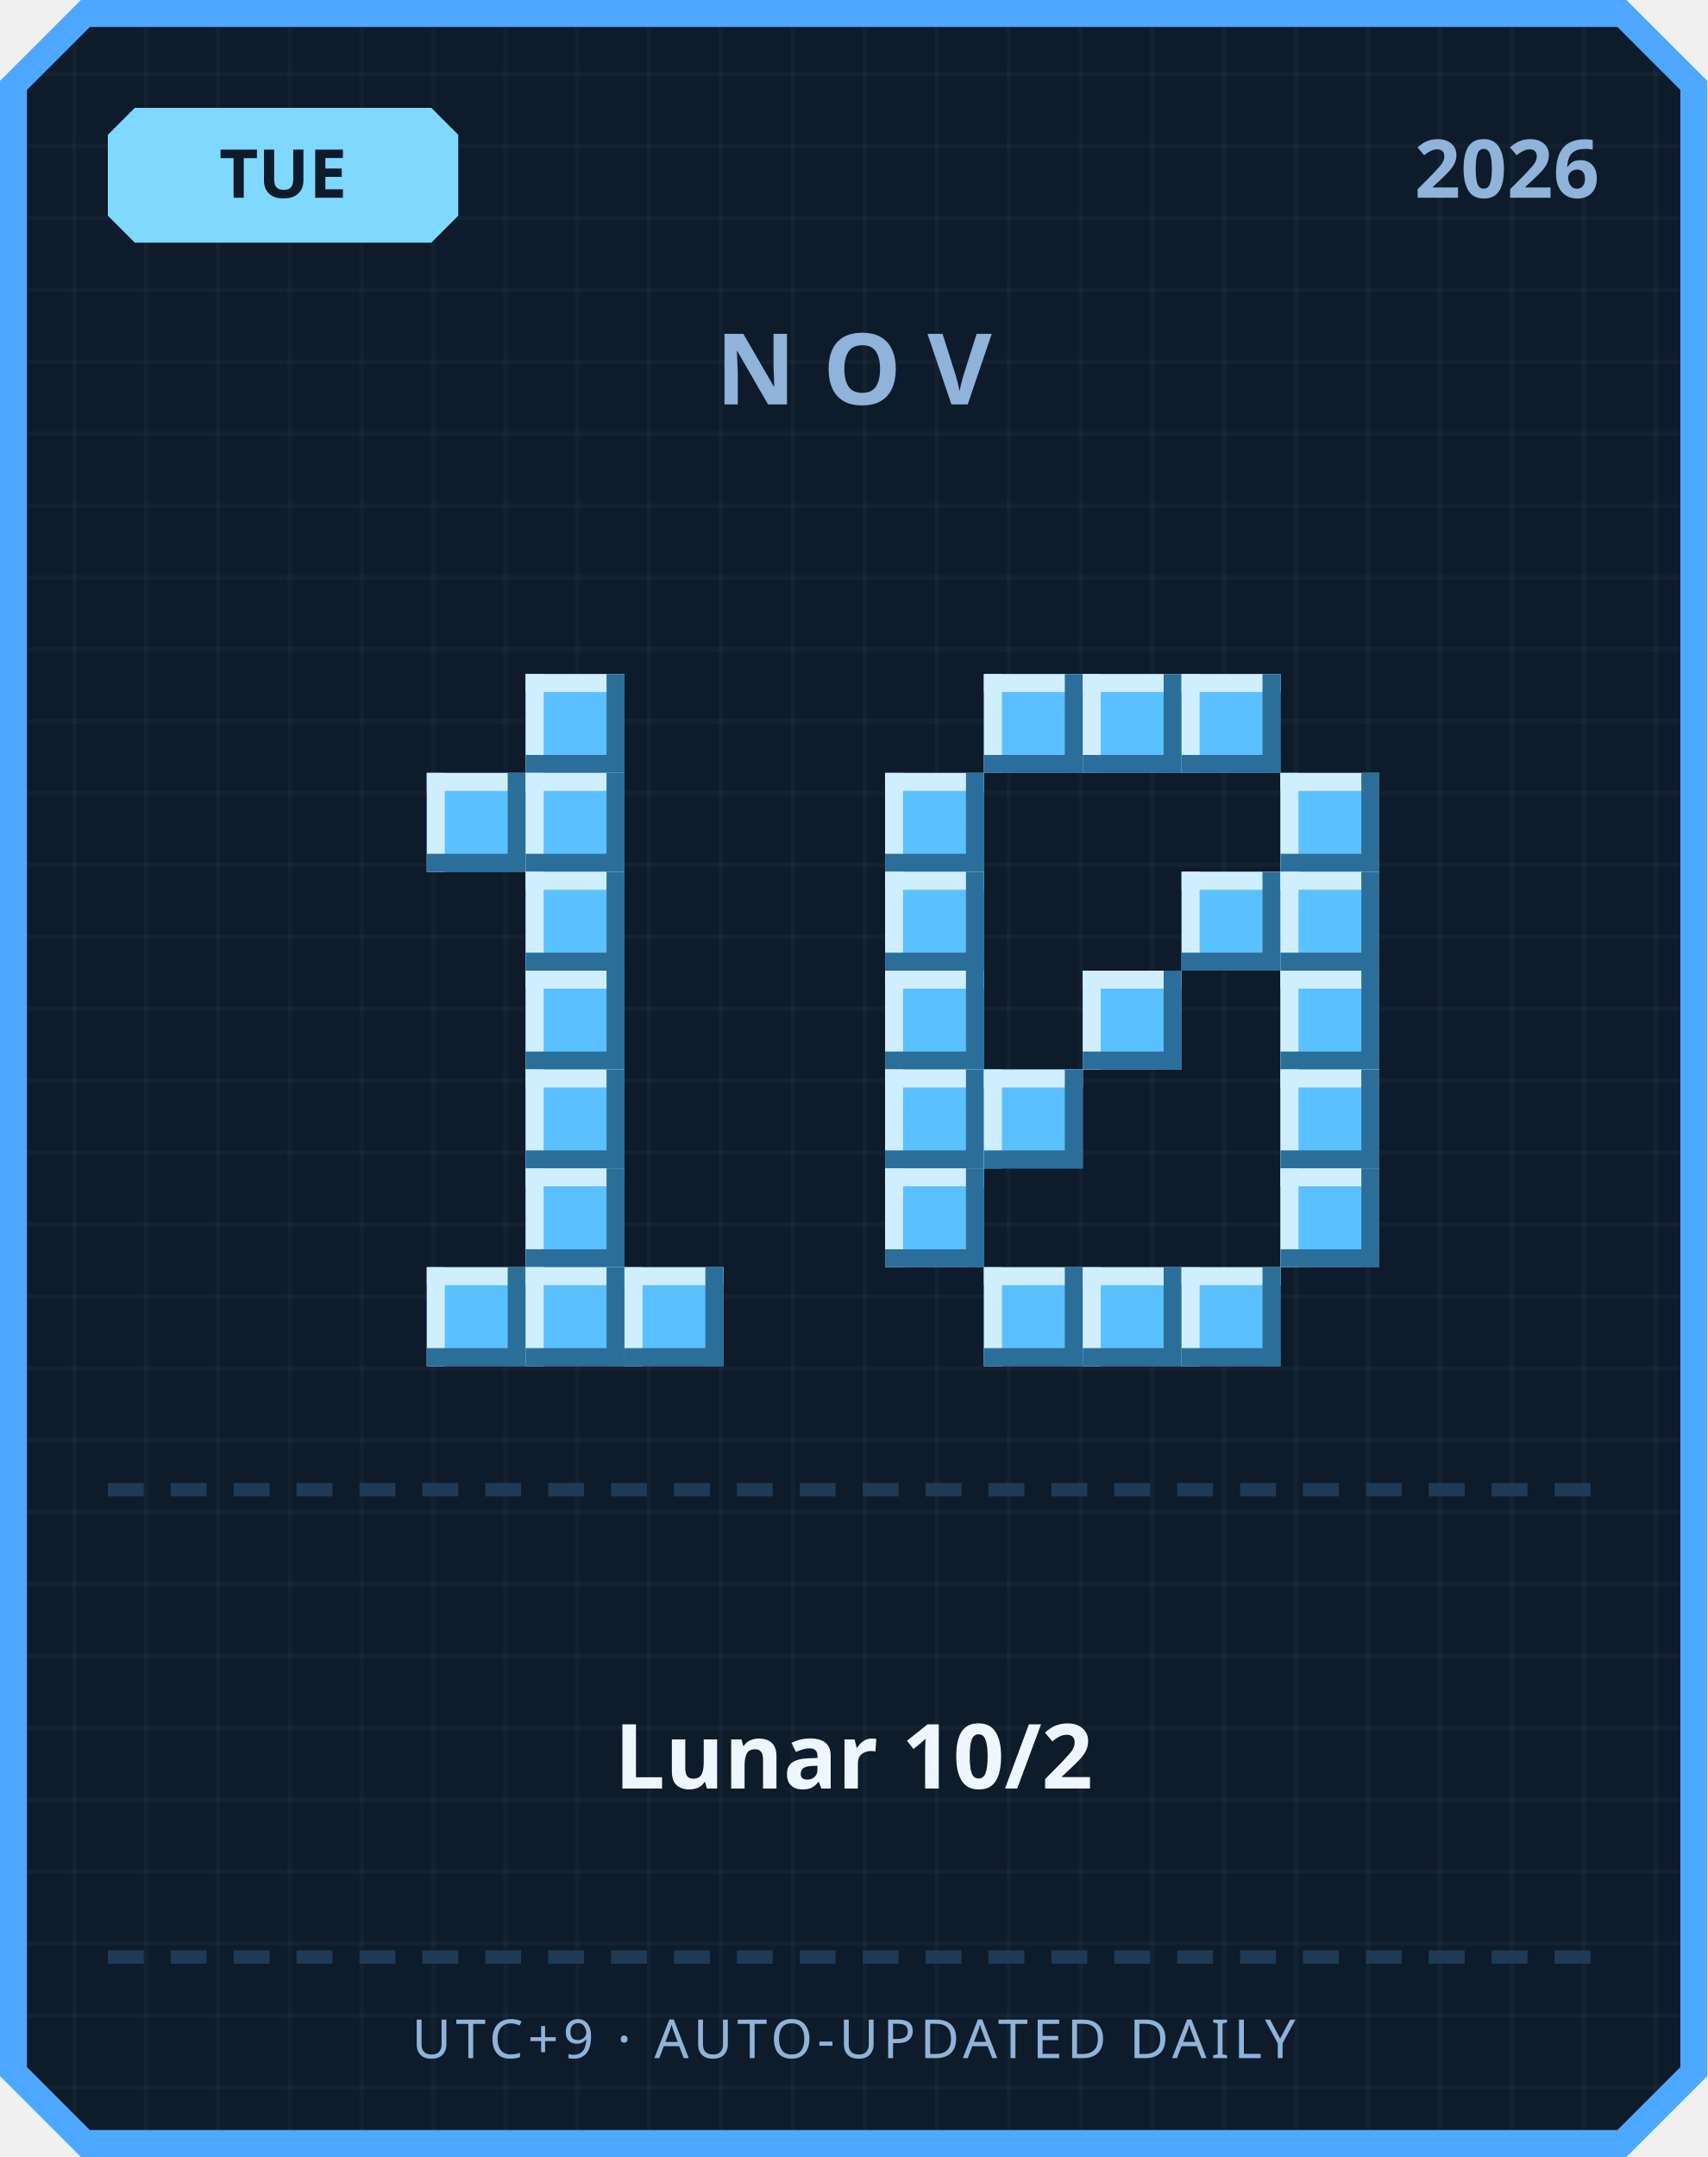
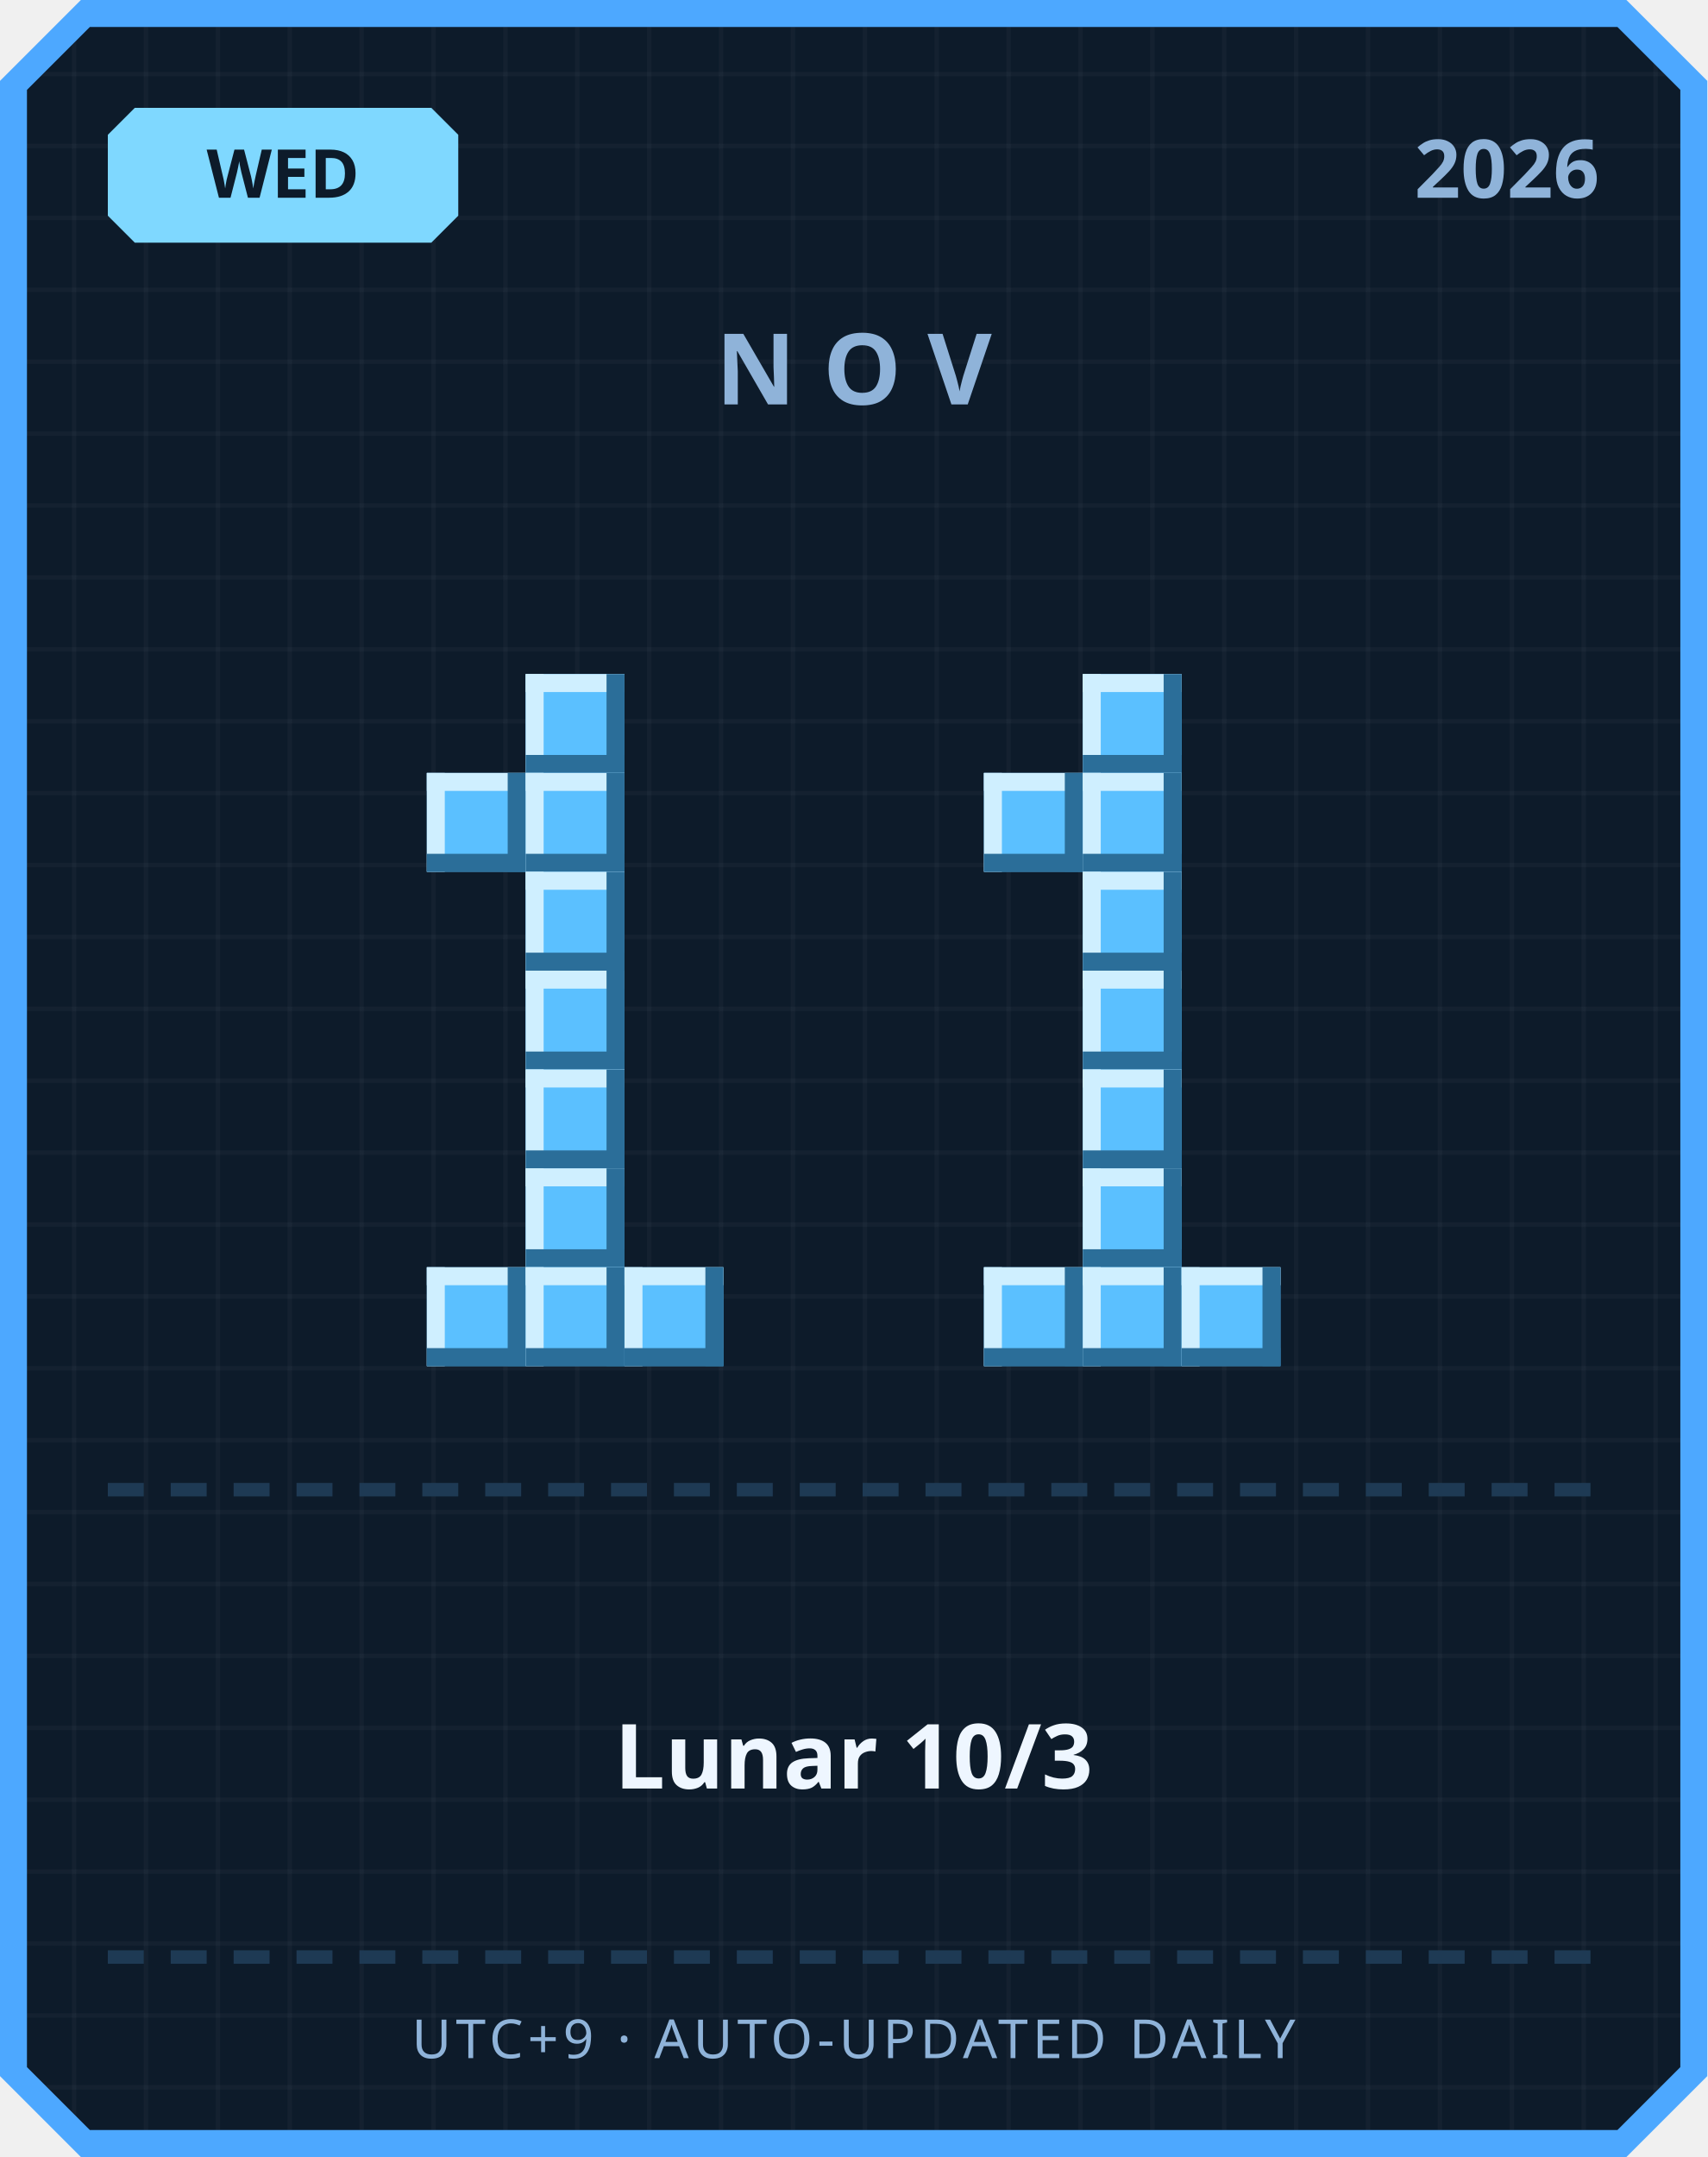
<svg xmlns="http://www.w3.org/2000/svg" width="380" height="480" viewBox="0 0 380 480">
  <defs>
    <pattern id="grid" width="16" height="16" patternUnits="userSpaceOnUse">
      <rect width="16" height="16" fill="#0d1b2a" />
      <rect width="1" height="16" fill="#ffffff" opacity="0.03" />
      <rect width="16" height="1" fill="#ffffff" opacity="0.03" />
    </pattern>
  </defs>
  <path d="M 18,0 L 362,0 L 380,18 L 380,462 L 362,480 L 18,480 L 0,462 L 0,18 Z" fill="#4da8ff" />
  <path d="M 20,6 L 360,6 L 374,20 L 374,460 L 360,474 L 20,474 L 6,460 L 6,20 Z" fill="url(#grid)" />
  <path d="M 30,24 L 96,24 L 102,30 L 102,48 L 96,54 L 30,54 L 24,48 L 24,30 Z" fill="#7fd8ff" />
-   <text x="63" y="44" text-anchor="middle" font-family="'Segoe UI', sans-serif" font-size="15" font-weight="700" fill="#0d1b2a">TUE</text>
+   <text x="63" y="44" text-anchor="middle" font-family="'Segoe UI', sans-serif" font-size="15" font-weight="700" fill="#0d1b2a">WED</text>
  <text x="356" y="44" text-anchor="end" font-family="'Segoe UI', sans-serif" font-size="18" font-weight="700" fill="#8fb3d9">2026</text>
  <text x="190" y="90" text-anchor="middle" font-family="'Segoe UI', sans-serif" font-size="22" font-weight="700" letter-spacing="6" fill="#8fb3d9">NOV</text>
  <rect x="117" y="150" width="22" height="22" fill="#5bc0ff" />
  <rect x="117" y="150" width="22" height="4" fill="#cfefff" />
  <rect x="117" y="150" width="4" height="22" fill="#cfefff" />
  <rect x="117" y="168" width="22" height="4" fill="#2b6e99" />
  <rect x="135" y="150" width="4" height="22" fill="#2b6e99" />
  <rect x="95" y="172" width="22" height="22" fill="#5bc0ff" />
  <rect x="95" y="172" width="22" height="4" fill="#cfefff" />
  <rect x="95" y="172" width="4" height="22" fill="#cfefff" />
  <rect x="95" y="190" width="22" height="4" fill="#2b6e99" />
  <rect x="113" y="172" width="4" height="22" fill="#2b6e99" />
  <rect x="117" y="172" width="22" height="22" fill="#5bc0ff" />
  <rect x="117" y="172" width="22" height="4" fill="#cfefff" />
  <rect x="117" y="172" width="4" height="22" fill="#cfefff" />
  <rect x="117" y="190" width="22" height="4" fill="#2b6e99" />
  <rect x="135" y="172" width="4" height="22" fill="#2b6e99" />
  <rect x="117" y="194" width="22" height="22" fill="#5bc0ff" />
  <rect x="117" y="194" width="22" height="4" fill="#cfefff" />
  <rect x="117" y="194" width="4" height="22" fill="#cfefff" />
  <rect x="117" y="212" width="22" height="4" fill="#2b6e99" />
  <rect x="135" y="194" width="4" height="22" fill="#2b6e99" />
  <rect x="117" y="216" width="22" height="22" fill="#5bc0ff" />
  <rect x="117" y="216" width="22" height="4" fill="#cfefff" />
  <rect x="117" y="216" width="4" height="22" fill="#cfefff" />
  <rect x="117" y="234" width="22" height="4" fill="#2b6e99" />
  <rect x="135" y="216" width="4" height="22" fill="#2b6e99" />
  <rect x="117" y="238" width="22" height="22" fill="#5bc0ff" />
  <rect x="117" y="238" width="22" height="4" fill="#cfefff" />
  <rect x="117" y="238" width="4" height="22" fill="#cfefff" />
  <rect x="117" y="256" width="22" height="4" fill="#2b6e99" />
  <rect x="135" y="238" width="4" height="22" fill="#2b6e99" />
  <rect x="117" y="260" width="22" height="22" fill="#5bc0ff" />
  <rect x="117" y="260" width="22" height="4" fill="#cfefff" />
  <rect x="117" y="260" width="4" height="22" fill="#cfefff" />
  <rect x="117" y="278" width="22" height="4" fill="#2b6e99" />
  <rect x="135" y="260" width="4" height="22" fill="#2b6e99" />
  <rect x="95" y="282" width="22" height="22" fill="#5bc0ff" />
  <rect x="95" y="282" width="22" height="4" fill="#cfefff" />
  <rect x="95" y="282" width="4" height="22" fill="#cfefff" />
  <rect x="95" y="300" width="22" height="4" fill="#2b6e99" />
  <rect x="113" y="282" width="4" height="22" fill="#2b6e99" />
  <rect x="117" y="282" width="22" height="22" fill="#5bc0ff" />
  <rect x="117" y="282" width="22" height="4" fill="#cfefff" />
  <rect x="117" y="282" width="4" height="22" fill="#cfefff" />
  <rect x="117" y="300" width="22" height="4" fill="#2b6e99" />
  <rect x="135" y="282" width="4" height="22" fill="#2b6e99" />
  <rect x="139" y="282" width="22" height="22" fill="#5bc0ff" />
  <rect x="139" y="282" width="22" height="4" fill="#cfefff" />
  <rect x="139" y="282" width="4" height="22" fill="#cfefff" />
  <rect x="139" y="300" width="22" height="4" fill="#2b6e99" />
  <rect x="157" y="282" width="4" height="22" fill="#2b6e99" />
-   <rect x="219" y="150" width="22" height="22" fill="#5bc0ff" />
-   <rect x="219" y="150" width="22" height="4" fill="#cfefff" />
-   <rect x="219" y="150" width="4" height="22" fill="#cfefff" />
-   <rect x="219" y="168" width="22" height="4" fill="#2b6e99" />
-   <rect x="237" y="150" width="4" height="22" fill="#2b6e99" />
  <rect x="241" y="150" width="22" height="22" fill="#5bc0ff" />
  <rect x="241" y="150" width="22" height="4" fill="#cfefff" />
  <rect x="241" y="150" width="4" height="22" fill="#cfefff" />
  <rect x="241" y="168" width="22" height="4" fill="#2b6e99" />
  <rect x="259" y="150" width="4" height="22" fill="#2b6e99" />
-   <rect x="263" y="150" width="22" height="22" fill="#5bc0ff" />
-   <rect x="263" y="150" width="22" height="4" fill="#cfefff" />
-   <rect x="263" y="150" width="4" height="22" fill="#cfefff" />
-   <rect x="263" y="168" width="22" height="4" fill="#2b6e99" />
-   <rect x="281" y="150" width="4" height="22" fill="#2b6e99" />
-   <rect x="197" y="172" width="22" height="22" fill="#5bc0ff" />
-   <rect x="197" y="172" width="22" height="4" fill="#cfefff" />
-   <rect x="197" y="172" width="4" height="22" fill="#cfefff" />
-   <rect x="197" y="190" width="22" height="4" fill="#2b6e99" />
-   <rect x="215" y="172" width="4" height="22" fill="#2b6e99" />
-   <rect x="285" y="172" width="22" height="22" fill="#5bc0ff" />
-   <rect x="285" y="172" width="22" height="4" fill="#cfefff" />
-   <rect x="285" y="172" width="4" height="22" fill="#cfefff" />
-   <rect x="285" y="190" width="22" height="4" fill="#2b6e99" />
-   <rect x="303" y="172" width="4" height="22" fill="#2b6e99" />
-   <rect x="197" y="194" width="22" height="22" fill="#5bc0ff" />
-   <rect x="197" y="194" width="22" height="4" fill="#cfefff" />
-   <rect x="197" y="194" width="4" height="22" fill="#cfefff" />
-   <rect x="197" y="212" width="22" height="4" fill="#2b6e99" />
-   <rect x="215" y="194" width="4" height="22" fill="#2b6e99" />
-   <rect x="263" y="194" width="22" height="22" fill="#5bc0ff" />
-   <rect x="263" y="194" width="22" height="4" fill="#cfefff" />
-   <rect x="263" y="194" width="4" height="22" fill="#cfefff" />
-   <rect x="263" y="212" width="22" height="4" fill="#2b6e99" />
-   <rect x="281" y="194" width="4" height="22" fill="#2b6e99" />
-   <rect x="285" y="194" width="22" height="22" fill="#5bc0ff" />
-   <rect x="285" y="194" width="22" height="4" fill="#cfefff" />
-   <rect x="285" y="194" width="4" height="22" fill="#cfefff" />
-   <rect x="285" y="212" width="22" height="4" fill="#2b6e99" />
-   <rect x="303" y="194" width="4" height="22" fill="#2b6e99" />
-   <rect x="197" y="216" width="22" height="22" fill="#5bc0ff" />
-   <rect x="197" y="216" width="22" height="4" fill="#cfefff" />
-   <rect x="197" y="216" width="4" height="22" fill="#cfefff" />
-   <rect x="197" y="234" width="22" height="4" fill="#2b6e99" />
-   <rect x="215" y="216" width="4" height="22" fill="#2b6e99" />
+   <rect x="219" y="172" width="22" height="22" fill="#5bc0ff" />
+   <rect x="219" y="172" width="22" height="4" fill="#cfefff" />
+   <rect x="219" y="172" width="4" height="22" fill="#cfefff" />
+   <rect x="219" y="190" width="22" height="4" fill="#2b6e99" />
+   <rect x="237" y="172" width="4" height="22" fill="#2b6e99" />
+   <rect x="241" y="172" width="22" height="22" fill="#5bc0ff" />
+   <rect x="241" y="172" width="22" height="4" fill="#cfefff" />
+   <rect x="241" y="172" width="4" height="22" fill="#cfefff" />
+   <rect x="241" y="190" width="22" height="4" fill="#2b6e99" />
+   <rect x="259" y="172" width="4" height="22" fill="#2b6e99" />
+   <rect x="241" y="194" width="22" height="22" fill="#5bc0ff" />
+   <rect x="241" y="194" width="22" height="4" fill="#cfefff" />
+   <rect x="241" y="194" width="4" height="22" fill="#cfefff" />
+   <rect x="241" y="212" width="22" height="4" fill="#2b6e99" />
+   <rect x="259" y="194" width="4" height="22" fill="#2b6e99" />
  <rect x="241" y="216" width="22" height="22" fill="#5bc0ff" />
  <rect x="241" y="216" width="22" height="4" fill="#cfefff" />
  <rect x="241" y="216" width="4" height="22" fill="#cfefff" />
  <rect x="241" y="234" width="22" height="4" fill="#2b6e99" />
  <rect x="259" y="216" width="4" height="22" fill="#2b6e99" />
-   <rect x="285" y="216" width="22" height="22" fill="#5bc0ff" />
-   <rect x="285" y="216" width="22" height="4" fill="#cfefff" />
-   <rect x="285" y="216" width="4" height="22" fill="#cfefff" />
-   <rect x="285" y="234" width="22" height="4" fill="#2b6e99" />
-   <rect x="303" y="216" width="4" height="22" fill="#2b6e99" />
-   <rect x="197" y="238" width="22" height="22" fill="#5bc0ff" />
-   <rect x="197" y="238" width="22" height="4" fill="#cfefff" />
-   <rect x="197" y="238" width="4" height="22" fill="#cfefff" />
-   <rect x="197" y="256" width="22" height="4" fill="#2b6e99" />
-   <rect x="215" y="238" width="4" height="22" fill="#2b6e99" />
-   <rect x="219" y="238" width="22" height="22" fill="#5bc0ff" />
-   <rect x="219" y="238" width="22" height="4" fill="#cfefff" />
-   <rect x="219" y="238" width="4" height="22" fill="#cfefff" />
-   <rect x="219" y="256" width="22" height="4" fill="#2b6e99" />
-   <rect x="237" y="238" width="4" height="22" fill="#2b6e99" />
-   <rect x="285" y="238" width="22" height="22" fill="#5bc0ff" />
-   <rect x="285" y="238" width="22" height="4" fill="#cfefff" />
-   <rect x="285" y="238" width="4" height="22" fill="#cfefff" />
-   <rect x="285" y="256" width="22" height="4" fill="#2b6e99" />
-   <rect x="303" y="238" width="4" height="22" fill="#2b6e99" />
-   <rect x="197" y="260" width="22" height="22" fill="#5bc0ff" />
-   <rect x="197" y="260" width="22" height="4" fill="#cfefff" />
-   <rect x="197" y="260" width="4" height="22" fill="#cfefff" />
-   <rect x="197" y="278" width="22" height="4" fill="#2b6e99" />
-   <rect x="215" y="260" width="4" height="22" fill="#2b6e99" />
-   <rect x="285" y="260" width="22" height="22" fill="#5bc0ff" />
-   <rect x="285" y="260" width="22" height="4" fill="#cfefff" />
-   <rect x="285" y="260" width="4" height="22" fill="#cfefff" />
-   <rect x="285" y="278" width="22" height="4" fill="#2b6e99" />
-   <rect x="303" y="260" width="4" height="22" fill="#2b6e99" />
+   <rect x="241" y="238" width="22" height="22" fill="#5bc0ff" />
+   <rect x="241" y="238" width="22" height="4" fill="#cfefff" />
+   <rect x="241" y="238" width="4" height="22" fill="#cfefff" />
+   <rect x="241" y="256" width="22" height="4" fill="#2b6e99" />
+   <rect x="259" y="238" width="4" height="22" fill="#2b6e99" />
+   <rect x="241" y="260" width="22" height="22" fill="#5bc0ff" />
+   <rect x="241" y="260" width="22" height="4" fill="#cfefff" />
+   <rect x="241" y="260" width="4" height="22" fill="#cfefff" />
+   <rect x="241" y="278" width="22" height="4" fill="#2b6e99" />
+   <rect x="259" y="260" width="4" height="22" fill="#2b6e99" />
  <rect x="219" y="282" width="22" height="22" fill="#5bc0ff" />
  <rect x="219" y="282" width="22" height="4" fill="#cfefff" />
  <rect x="219" y="282" width="4" height="22" fill="#cfefff" />
  <rect x="219" y="300" width="22" height="4" fill="#2b6e99" />
  <rect x="237" y="282" width="4" height="22" fill="#2b6e99" />
  <rect x="241" y="282" width="22" height="22" fill="#5bc0ff" />
  <rect x="241" y="282" width="22" height="4" fill="#cfefff" />
  <rect x="241" y="282" width="4" height="22" fill="#cfefff" />
  <rect x="241" y="300" width="22" height="4" fill="#2b6e99" />
  <rect x="259" y="282" width="4" height="22" fill="#2b6e99" />
  <rect x="263" y="282" width="22" height="22" fill="#5bc0ff" />
  <rect x="263" y="282" width="22" height="4" fill="#cfefff" />
  <rect x="263" y="282" width="4" height="22" fill="#cfefff" />
  <rect x="263" y="300" width="22" height="4" fill="#2b6e99" />
  <rect x="281" y="282" width="4" height="22" fill="#2b6e99" />
  <rect x="24" y="330" width="8" height="3" fill="#1e3a54" />
  <rect x="38" y="330" width="8" height="3" fill="#1e3a54" />
  <rect x="52" y="330" width="8" height="3" fill="#1e3a54" />
  <rect x="66" y="330" width="8" height="3" fill="#1e3a54" />
  <rect x="80" y="330" width="8" height="3" fill="#1e3a54" />
  <rect x="94" y="330" width="8" height="3" fill="#1e3a54" />
  <rect x="108" y="330" width="8" height="3" fill="#1e3a54" />
  <rect x="122" y="330" width="8" height="3" fill="#1e3a54" />
  <rect x="136" y="330" width="8" height="3" fill="#1e3a54" />
  <rect x="150" y="330" width="8" height="3" fill="#1e3a54" />
  <rect x="164" y="330" width="8" height="3" fill="#1e3a54" />
  <rect x="178" y="330" width="8" height="3" fill="#1e3a54" />
  <rect x="192" y="330" width="8" height="3" fill="#1e3a54" />
  <rect x="206" y="330" width="8" height="3" fill="#1e3a54" />
  <rect x="220" y="330" width="8" height="3" fill="#1e3a54" />
  <rect x="234" y="330" width="8" height="3" fill="#1e3a54" />
  <rect x="248" y="330" width="8" height="3" fill="#1e3a54" />
  <rect x="262" y="330" width="8" height="3" fill="#1e3a54" />
  <rect x="276" y="330" width="8" height="3" fill="#1e3a54" />
  <rect x="290" y="330" width="8" height="3" fill="#1e3a54" />
  <rect x="304" y="330" width="8" height="3" fill="#1e3a54" />
  <rect x="318" y="330" width="8" height="3" fill="#1e3a54" />
  <rect x="332" y="330" width="8" height="3" fill="#1e3a54" />
  <rect x="346" y="330" width="8" height="3" fill="#1e3a54" />
-   <text x="190" y="398" text-anchor="middle" font-family="'Segoe UI', 'Microsoft JhengHei', sans-serif" font-size="20" font-weight="700" fill="#eef6ff">Lunar 10/2</text>
+   <text x="190" y="398" text-anchor="middle" font-family="'Segoe UI', 'Microsoft JhengHei', sans-serif" font-size="20" font-weight="700" fill="#eef6ff">Lunar 10/3</text>
  <rect x="24" y="434" width="8" height="3" fill="#1e3a54" />
  <rect x="38" y="434" width="8" height="3" fill="#1e3a54" />
  <rect x="52" y="434" width="8" height="3" fill="#1e3a54" />
  <rect x="66" y="434" width="8" height="3" fill="#1e3a54" />
  <rect x="80" y="434" width="8" height="3" fill="#1e3a54" />
  <rect x="94" y="434" width="8" height="3" fill="#1e3a54" />
  <rect x="108" y="434" width="8" height="3" fill="#1e3a54" />
  <rect x="122" y="434" width="8" height="3" fill="#1e3a54" />
  <rect x="136" y="434" width="8" height="3" fill="#1e3a54" />
  <rect x="150" y="434" width="8" height="3" fill="#1e3a54" />
  <rect x="164" y="434" width="8" height="3" fill="#1e3a54" />
  <rect x="178" y="434" width="8" height="3" fill="#1e3a54" />
  <rect x="192" y="434" width="8" height="3" fill="#1e3a54" />
  <rect x="206" y="434" width="8" height="3" fill="#1e3a54" />
  <rect x="220" y="434" width="8" height="3" fill="#1e3a54" />
  <rect x="234" y="434" width="8" height="3" fill="#1e3a54" />
  <rect x="248" y="434" width="8" height="3" fill="#1e3a54" />
  <rect x="262" y="434" width="8" height="3" fill="#1e3a54" />
  <rect x="276" y="434" width="8" height="3" fill="#1e3a54" />
  <rect x="290" y="434" width="8" height="3" fill="#1e3a54" />
  <rect x="304" y="434" width="8" height="3" fill="#1e3a54" />
  <rect x="318" y="434" width="8" height="3" fill="#1e3a54" />
  <rect x="332" y="434" width="8" height="3" fill="#1e3a54" />
  <rect x="346" y="434" width="8" height="3" fill="#1e3a54" />
  <text x="190" y="458" text-anchor="middle" font-family="'Segoe UI', sans-serif" font-size="12" letter-spacing="1" fill="#8fb3d9">UTC+9 · AUTO-UPDATED DAILY</text>
</svg>
